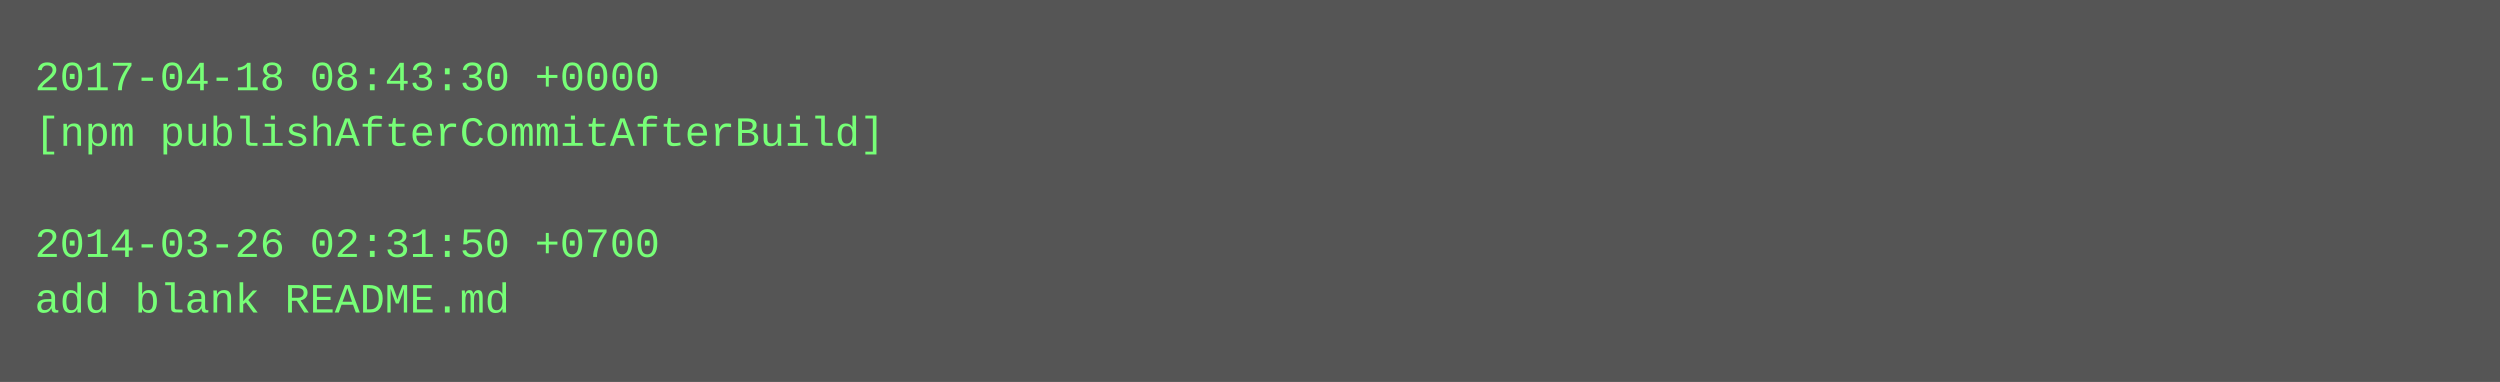
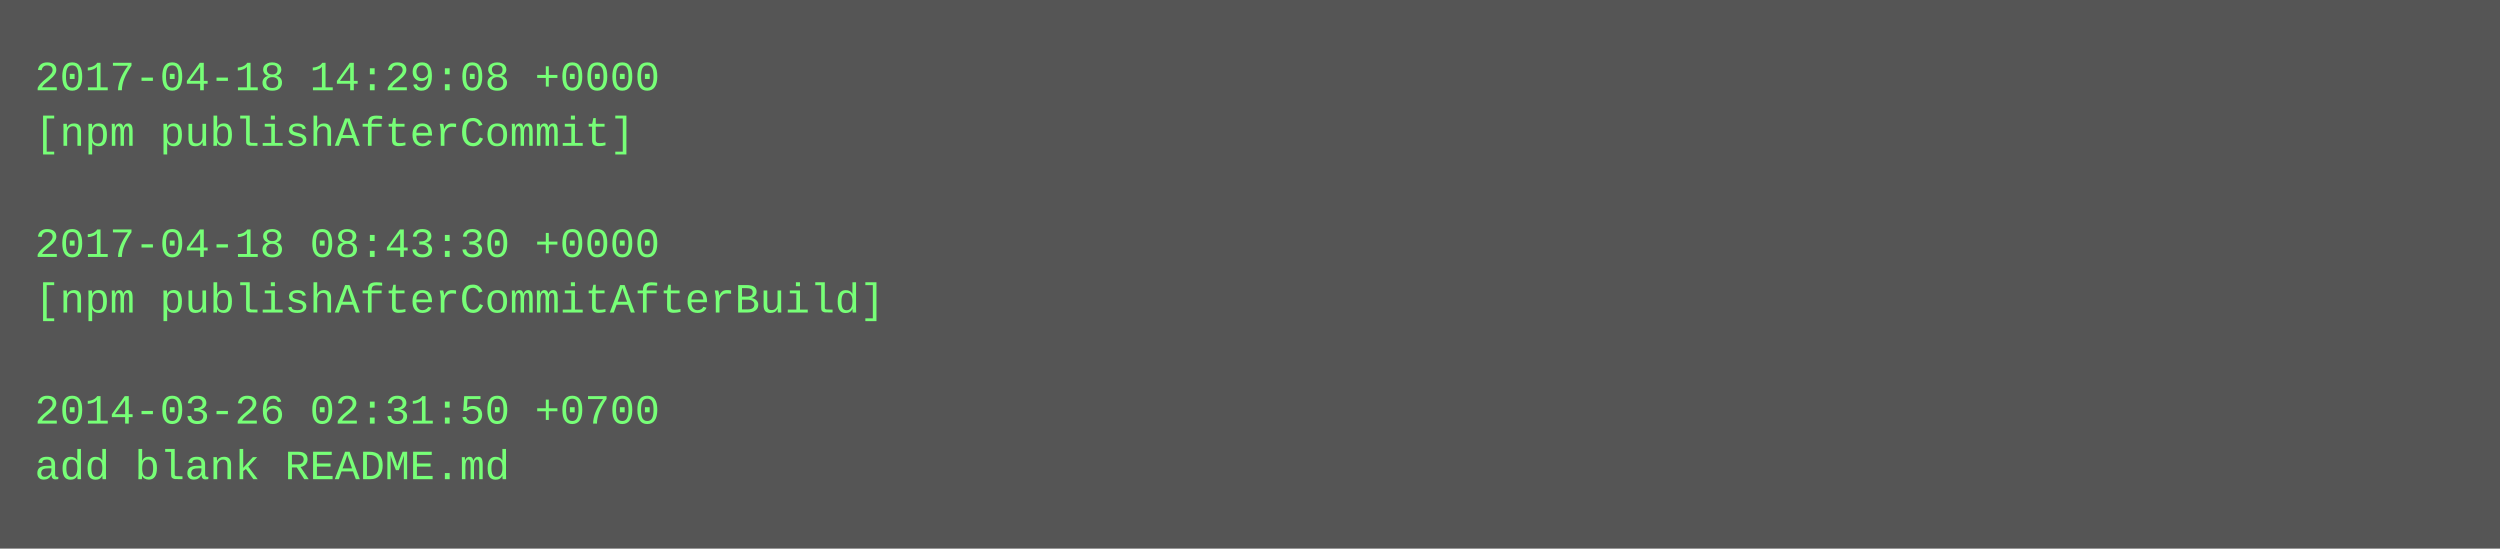
- <svg xmlns="http://www.w3.org/2000/svg" height="110" width="720">
-   <rect height="110" fill="#555" width="720" />
+ <svg xmlns="http://www.w3.org/2000/svg" height="158" width="720">
+   <rect height="158" fill="#555" width="720" />
  <text fill="#7f7" font-family="Courier New" font-size="12" xml:space="preserve">
-     <tspan x="10" y="26">2017-04-18 08:43:30 +0000</tspan>
-     <tspan x="10" y="42">[npm publishAfterCommitAfterBuild]</tspan>
+     <tspan x="10" y="26">2017-04-18 14:29:08 +0000</tspan>
+     <tspan x="10" y="42">[npm publishAfterCommit]</tspan>
    <tspan x="10" y="58" />
-     <tspan x="10" y="74">2014-03-26 02:31:50 +0700</tspan>
-     <tspan x="10" y="90">add blank README.md</tspan>
+     <tspan x="10" y="74">2017-04-18 08:43:30 +0000</tspan>
+     <tspan x="10" y="90">[npm publishAfterCommitAfterBuild]</tspan>
+     <tspan x="10" y="106" />
+     <tspan x="10" y="122">2014-03-26 02:31:50 +0700</tspan>
+     <tspan x="10" y="138">add blank README.md</tspan>
  </text>
</svg>
